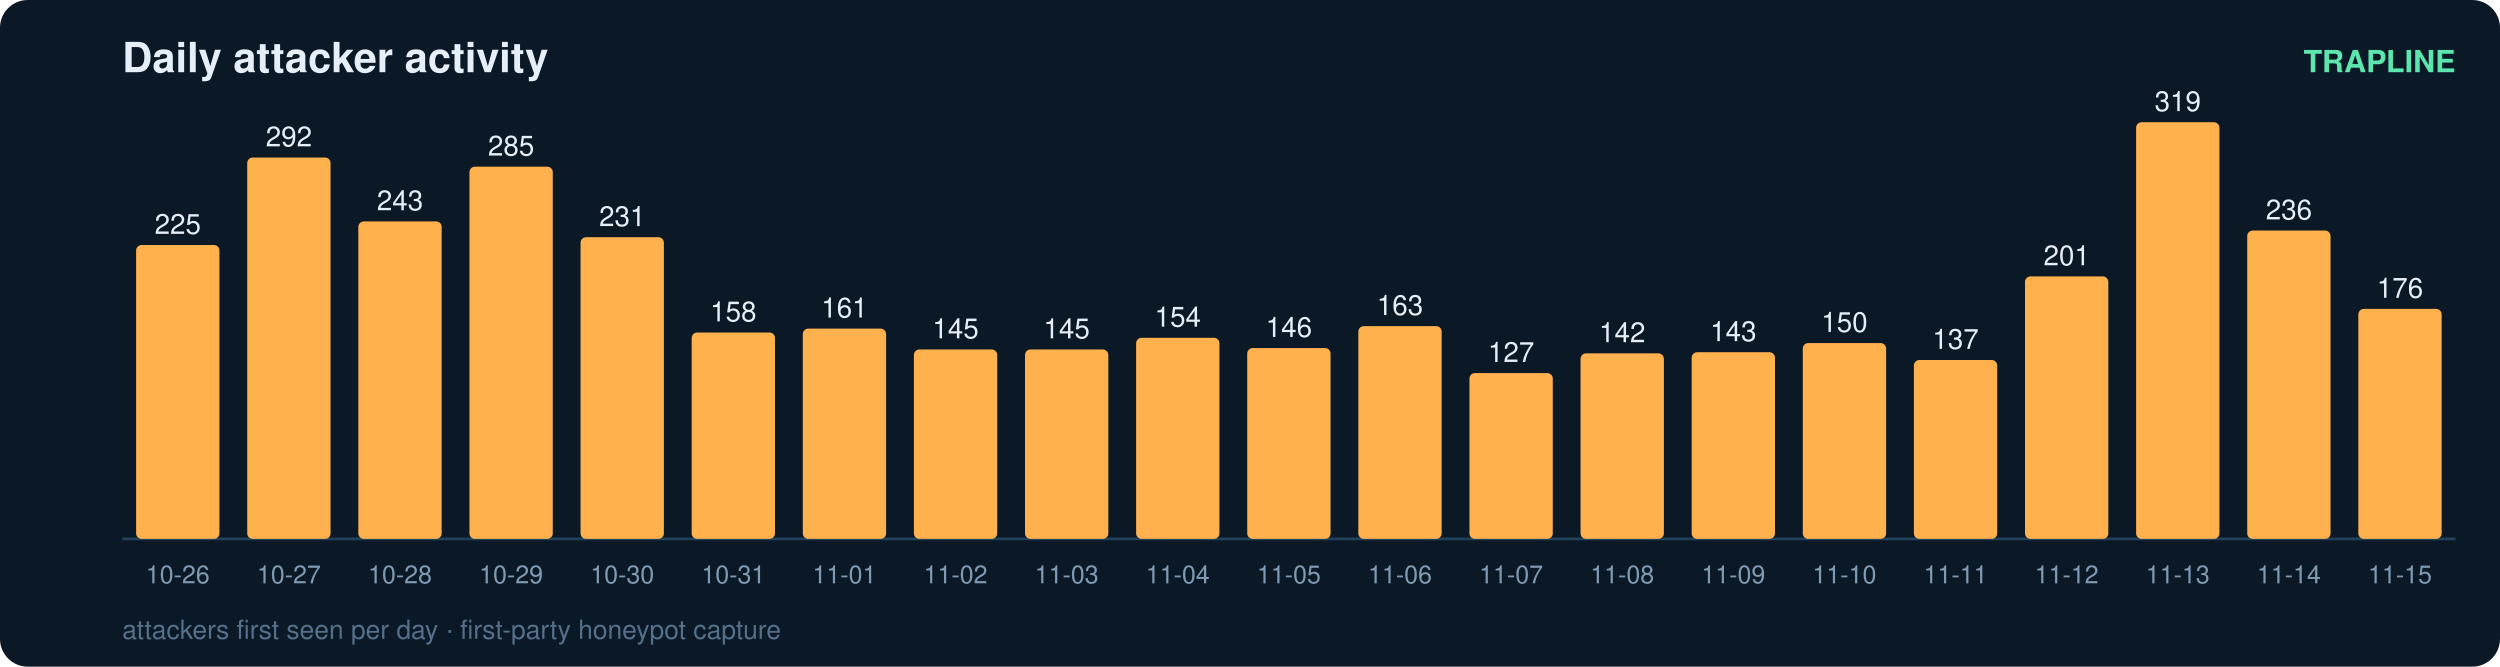
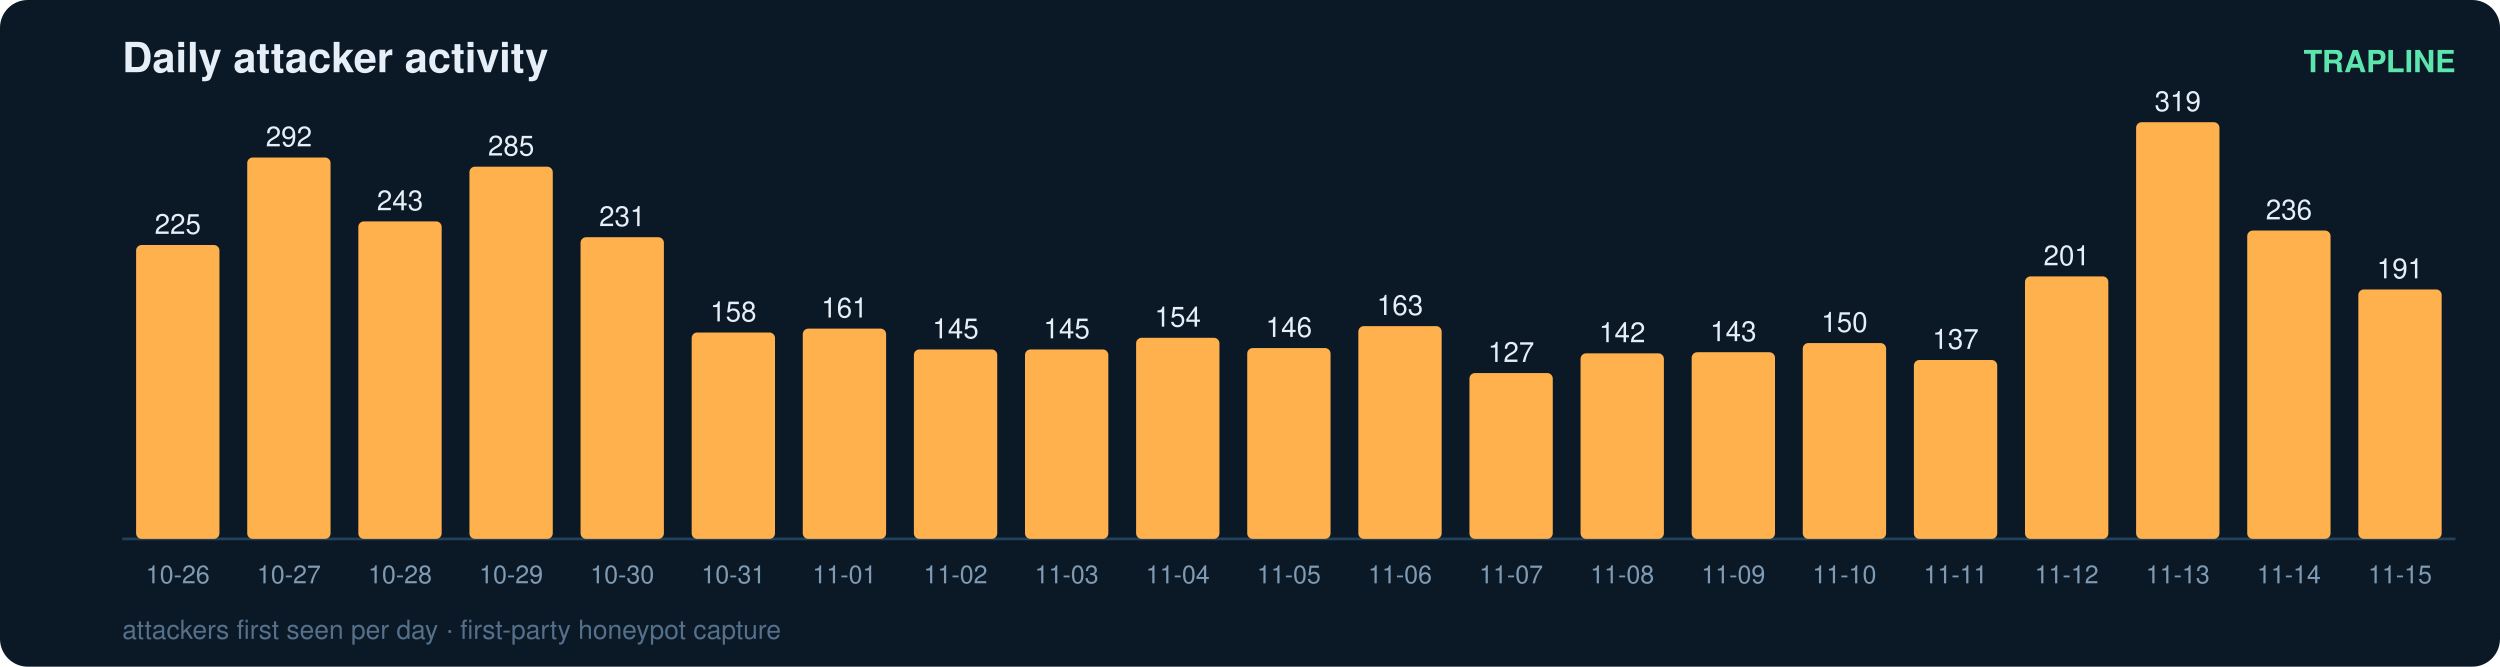
<svg xmlns="http://www.w3.org/2000/svg" width="900" height="240" viewBox="0 0 900 240" font-family="ui-sans-serif,Segoe UI,Helvetica,Arial">
  <rect width="900" height="240" rx="10" fill="#0b1826" />
  <text x="44" y="26" fill="#e6eff7" font-size="15" font-weight="700">Daily attacker activity</text>
  <text x="884" y="26" fill="#5ce6ad" font-size="11" text-anchor="end" font-weight="600">TRAPLINE</text>
  <line x1="44" y1="194" x2="884" y2="194" stroke="#22415a" stroke-width="1" />
  <rect x="49" y="88.2" width="30" height="105.8" rx="2" fill="#ffb14e" />
  <text x="64.0" y="84.2" fill="#e6eff7" font-size="10" text-anchor="middle" font-variant-numeric="tabular-nums">225</text>
  <text x="64.0" y="210.0" fill="#7f9bb3" font-size="9" text-anchor="middle">10-26</text>
  <rect x="89" y="56.7" width="30" height="137.3" rx="2" fill="#ffb14e" />
  <text x="104.0" y="52.7" fill="#e6eff7" font-size="10" text-anchor="middle" font-variant-numeric="tabular-nums">292</text>
  <text x="104.0" y="210.0" fill="#7f9bb3" font-size="9" text-anchor="middle">10-27</text>
  <rect x="129" y="79.7" width="30" height="114.3" rx="2" fill="#ffb14e" />
  <text x="144.0" y="75.7" fill="#e6eff7" font-size="10" text-anchor="middle" font-variant-numeric="tabular-nums">243</text>
  <text x="144.0" y="210.0" fill="#7f9bb3" font-size="9" text-anchor="middle">10-28</text>
  <rect x="169" y="60.0" width="30" height="134.0" rx="2" fill="#ffb14e" />
  <text x="184.0" y="56.0" fill="#e6eff7" font-size="10" text-anchor="middle" font-variant-numeric="tabular-nums">285</text>
  <text x="184.0" y="210.0" fill="#7f9bb3" font-size="9" text-anchor="middle">10-29</text>
  <rect x="209" y="85.4" width="30" height="108.6" rx="2" fill="#ffb14e" />
  <text x="224.0" y="81.4" fill="#e6eff7" font-size="10" text-anchor="middle" font-variant-numeric="tabular-nums">231</text>
  <text x="224.0" y="210.0" fill="#7f9bb3" font-size="9" text-anchor="middle">10-30</text>
  <rect x="249" y="119.7" width="30" height="74.3" rx="2" fill="#ffb14e" />
  <text x="264.0" y="115.7" fill="#e6eff7" font-size="10" text-anchor="middle" font-variant-numeric="tabular-nums">158</text>
  <text x="264.0" y="210.0" fill="#7f9bb3" font-size="9" text-anchor="middle">10-31</text>
  <rect x="289" y="118.3" width="30" height="75.7" rx="2" fill="#ffb14e" />
  <text x="304.0" y="114.3" fill="#e6eff7" font-size="10" text-anchor="middle" font-variant-numeric="tabular-nums">161</text>
  <text x="304.0" y="210.0" fill="#7f9bb3" font-size="9" text-anchor="middle">11-01</text>
  <rect x="329" y="125.8" width="30" height="68.2" rx="2" fill="#ffb14e" />
  <text x="344.0" y="121.8" fill="#e6eff7" font-size="10" text-anchor="middle" font-variant-numeric="tabular-nums">145</text>
  <text x="344.0" y="210.0" fill="#7f9bb3" font-size="9" text-anchor="middle">11-02</text>
  <rect x="369" y="125.8" width="30" height="68.2" rx="2" fill="#ffb14e" />
  <text x="384.0" y="121.8" fill="#e6eff7" font-size="10" text-anchor="middle" font-variant-numeric="tabular-nums">145</text>
  <text x="384.0" y="210.0" fill="#7f9bb3" font-size="9" text-anchor="middle">11-03</text>
  <rect x="409" y="121.6" width="30" height="72.4" rx="2" fill="#ffb14e" />
  <text x="424.0" y="117.6" fill="#e6eff7" font-size="10" text-anchor="middle" font-variant-numeric="tabular-nums">154</text>
  <text x="424.0" y="210.0" fill="#7f9bb3" font-size="9" text-anchor="middle">11-04</text>
  <rect x="449" y="125.3" width="30" height="68.7" rx="2" fill="#ffb14e" />
  <text x="464.0" y="121.3" fill="#e6eff7" font-size="10" text-anchor="middle" font-variant-numeric="tabular-nums">146</text>
  <text x="464.0" y="210.0" fill="#7f9bb3" font-size="9" text-anchor="middle">11-05</text>
  <rect x="489" y="117.4" width="30" height="76.6" rx="2" fill="#ffb14e" />
  <text x="504.0" y="113.4" fill="#e6eff7" font-size="10" text-anchor="middle" font-variant-numeric="tabular-nums">163</text>
  <text x="504.0" y="210.0" fill="#7f9bb3" font-size="9" text-anchor="middle">11-06</text>
  <rect x="529" y="134.3" width="30" height="59.7" rx="2" fill="#ffb14e" />
  <text x="544.0" y="130.3" fill="#e6eff7" font-size="10" text-anchor="middle" font-variant-numeric="tabular-nums">127</text>
  <text x="544.0" y="210.0" fill="#7f9bb3" font-size="9" text-anchor="middle">11-07</text>
  <rect x="569" y="127.2" width="30" height="66.8" rx="2" fill="#ffb14e" />
  <text x="584.0" y="123.2" fill="#e6eff7" font-size="10" text-anchor="middle" font-variant-numeric="tabular-nums">142</text>
  <text x="584.0" y="210.0" fill="#7f9bb3" font-size="9" text-anchor="middle">11-08</text>
  <rect x="609" y="126.8" width="30" height="67.2" rx="2" fill="#ffb14e" />
  <text x="624.0" y="122.8" fill="#e6eff7" font-size="10" text-anchor="middle" font-variant-numeric="tabular-nums">143</text>
  <text x="624.0" y="210.0" fill="#7f9bb3" font-size="9" text-anchor="middle">11-09</text>
  <rect x="649" y="123.5" width="30" height="70.5" rx="2" fill="#ffb14e" />
  <text x="664.0" y="119.5" fill="#e6eff7" font-size="10" text-anchor="middle" font-variant-numeric="tabular-nums">150</text>
  <text x="664.0" y="210.0" fill="#7f9bb3" font-size="9" text-anchor="middle">11-10</text>
  <rect x="689" y="129.6" width="30" height="64.4" rx="2" fill="#ffb14e" />
  <text x="704.0" y="125.6" fill="#e6eff7" font-size="10" text-anchor="middle" font-variant-numeric="tabular-nums">137</text>
  <text x="704.0" y="210.0" fill="#7f9bb3" font-size="9" text-anchor="middle">11-11</text>
  <rect x="729" y="99.5" width="30" height="94.5" rx="2" fill="#ffb14e" />
  <text x="744.0" y="95.5" fill="#e6eff7" font-size="10" text-anchor="middle" font-variant-numeric="tabular-nums">201</text>
  <text x="744.0" y="210.0" fill="#7f9bb3" font-size="9" text-anchor="middle">11-12</text>
  <rect x="769" y="44.0" width="30" height="150.0" rx="2" fill="#ffb14e" />
  <text x="784.0" y="40.0" fill="#e6eff7" font-size="10" text-anchor="middle" font-variant-numeric="tabular-nums">319</text>
  <text x="784.0" y="210.0" fill="#7f9bb3" font-size="9" text-anchor="middle">11-13</text>
  <rect x="809" y="83.0" width="30" height="111.0" rx="2" fill="#ffb14e" />
  <text x="824.0" y="79.0" fill="#e6eff7" font-size="10" text-anchor="middle" font-variant-numeric="tabular-nums">236</text>
  <text x="824.0" y="210.0" fill="#7f9bb3" font-size="9" text-anchor="middle">11-14</text>
-   <rect x="849" y="111.2" width="30" height="82.8" rx="2" fill="#ffb14e" />
-   <text x="864.0" y="107.2" fill="#e6eff7" font-size="10" text-anchor="middle" font-variant-numeric="tabular-nums">176</text>
+   <rect x="849" y="104.2" width="30" height="89.8" rx="2" fill="#ffb14e" />
+   <text x="864.0" y="100.2" fill="#e6eff7" font-size="10" text-anchor="middle" font-variant-numeric="tabular-nums">191</text>
  <text x="864.0" y="210.0" fill="#7f9bb3" font-size="9" text-anchor="middle">11-15</text>
  <text x="44" y="230" fill="#54708a" font-size="9.5">attackers first seen per day · first-party honeypot capture</text>
</svg>
